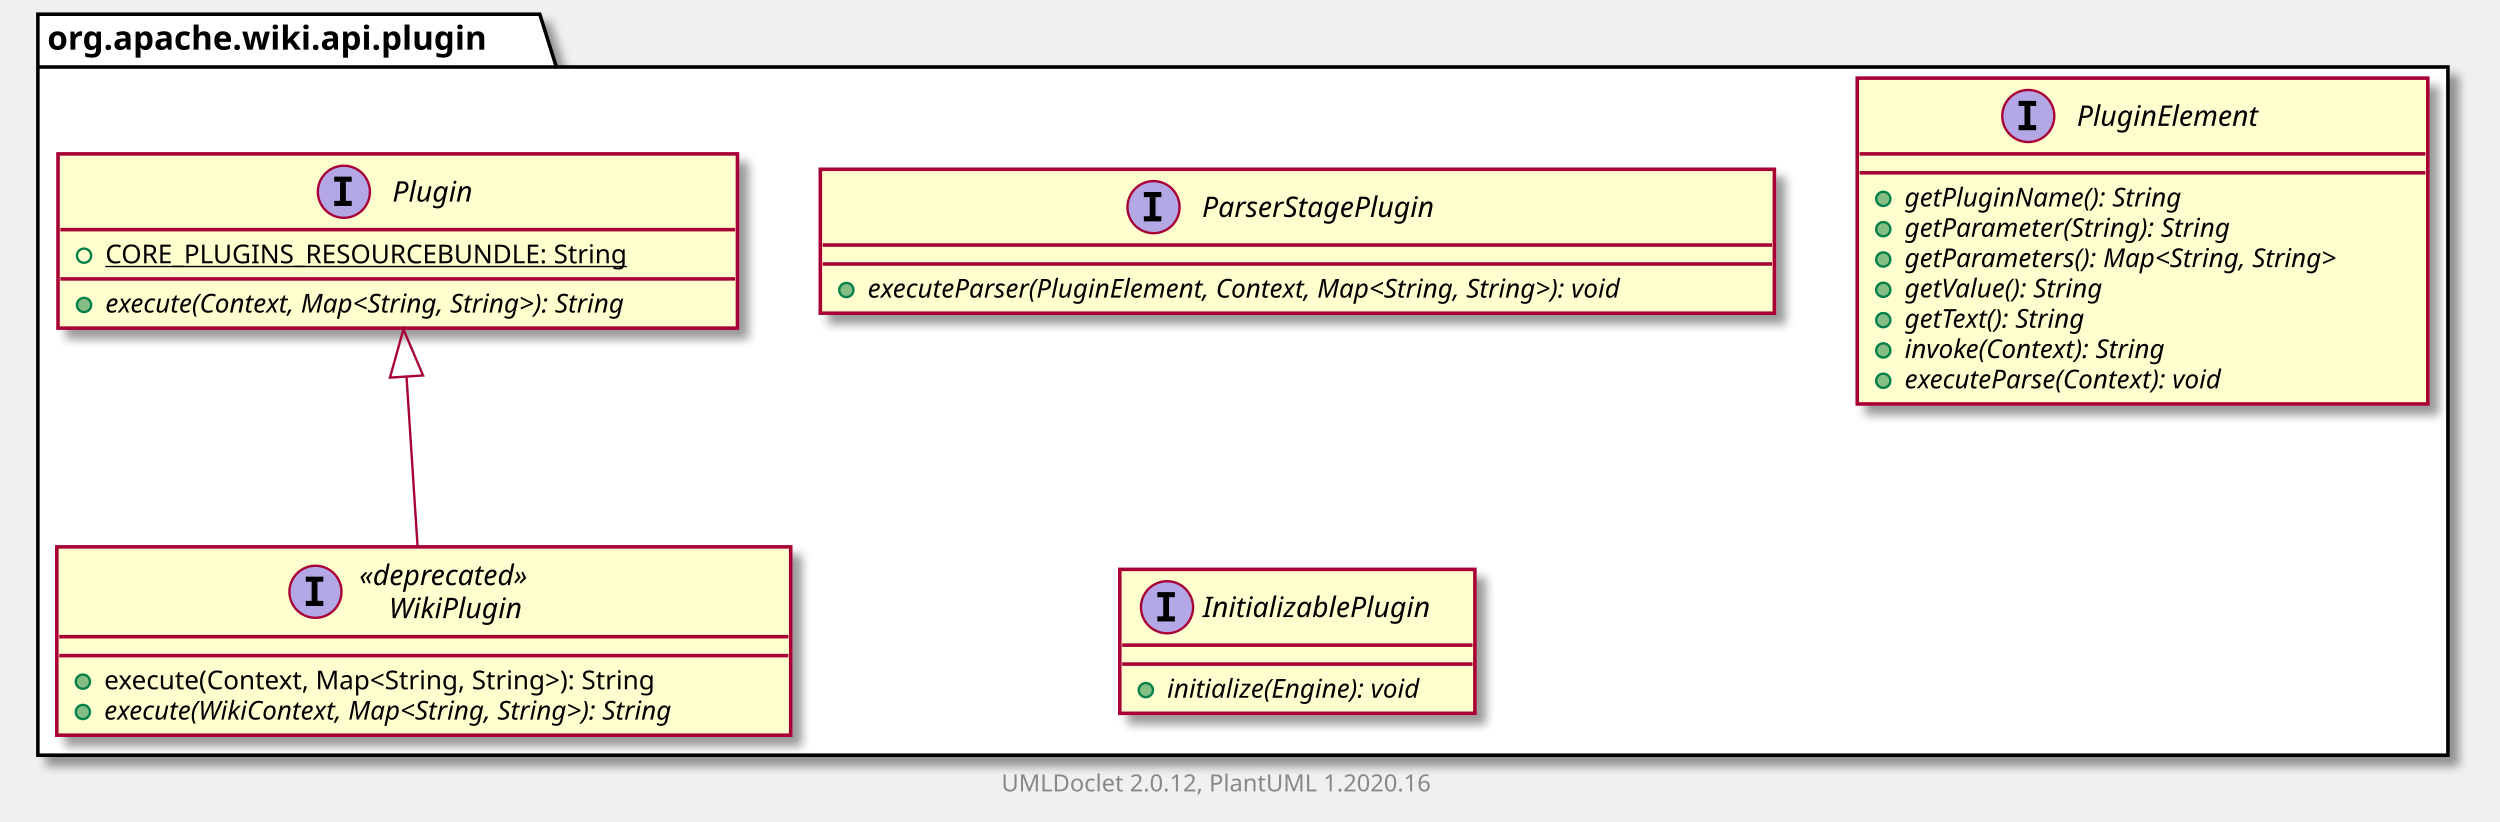
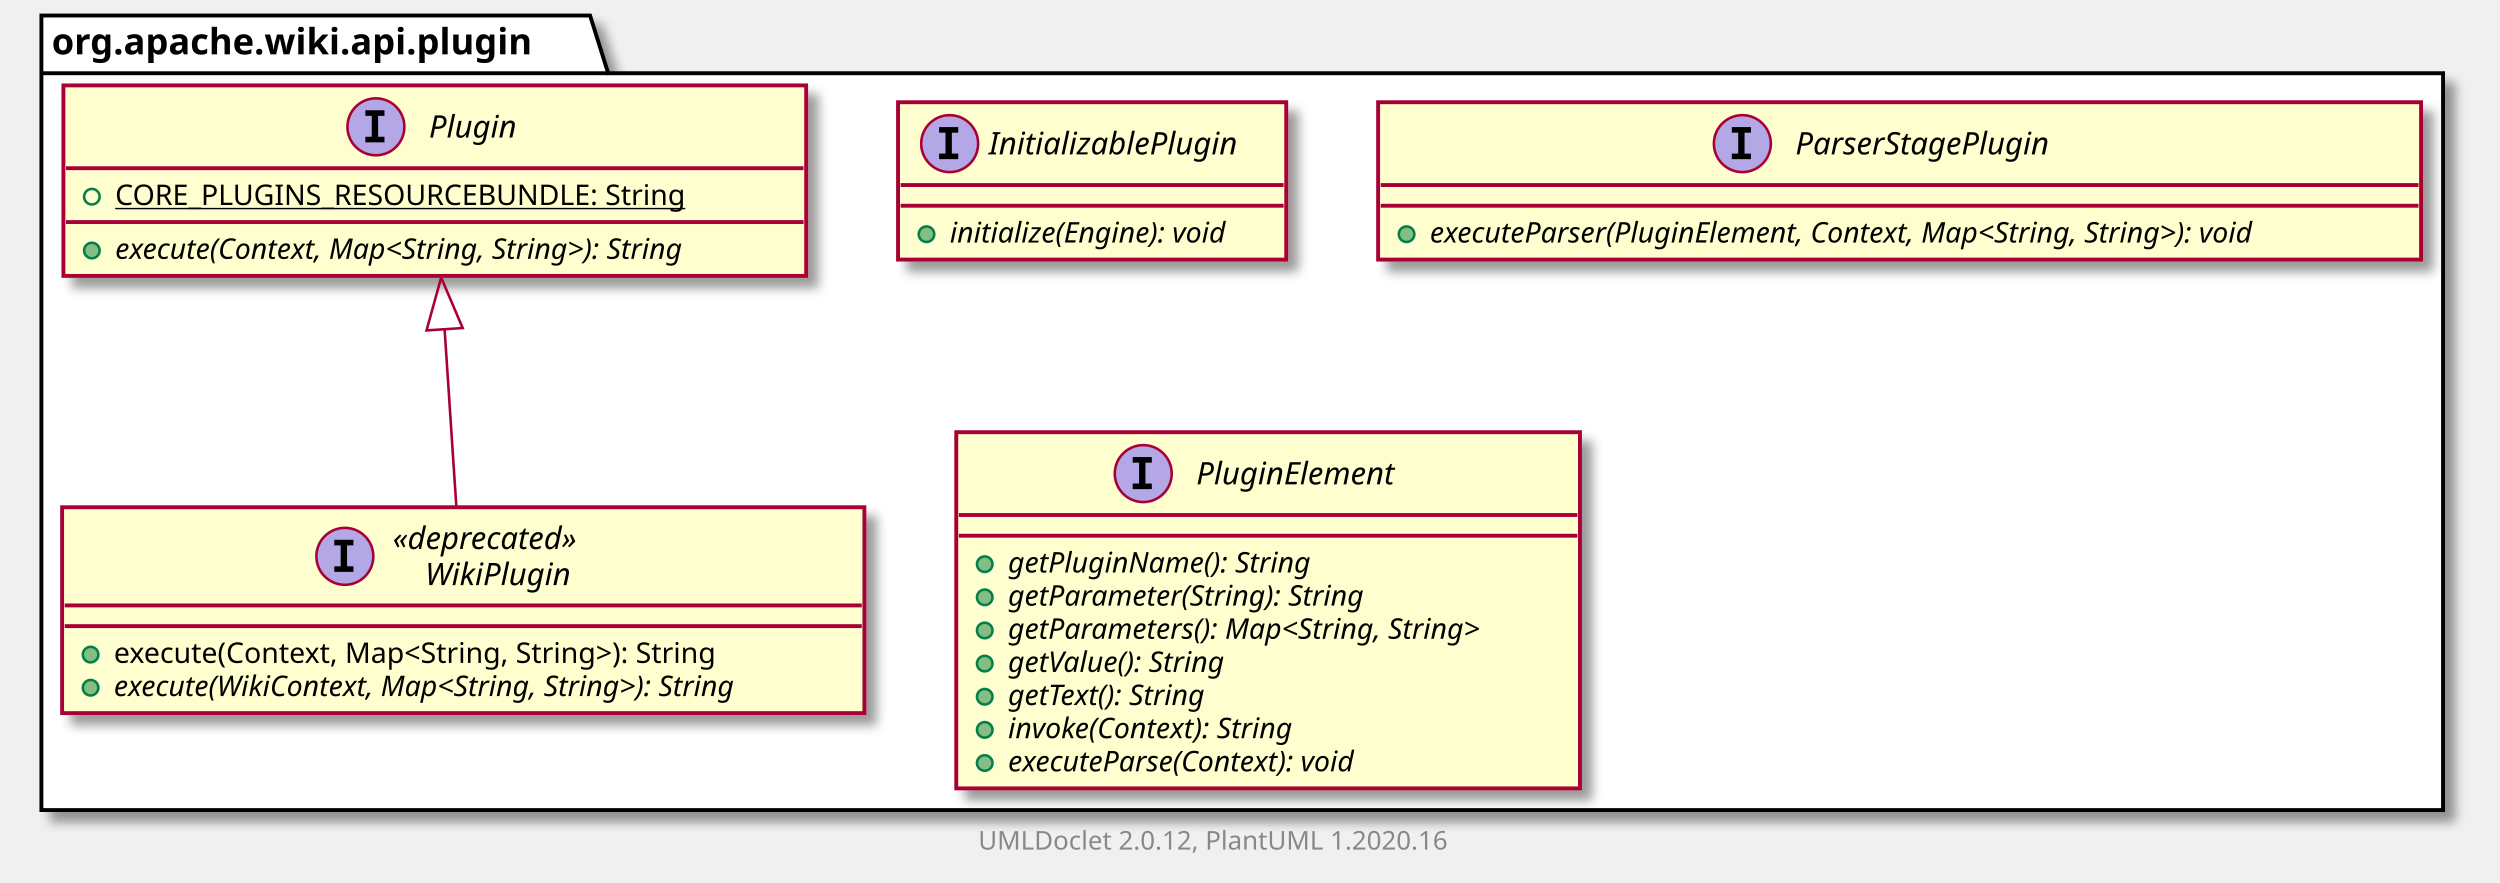
- <svg xmlns="http://www.w3.org/2000/svg" xmlns:xlink="http://www.w3.org/1999/xlink" contentScriptType="application/ecmascript" contentStyleType="text/css" height="347px" preserveAspectRatio="none" style="width:1056px;height:347px;" version="1.1" viewBox="0 0 1056 347" width="1056px" zoomAndPan="magnify">
+ <svg xmlns="http://www.w3.org/2000/svg" xmlns:xlink="http://www.w3.org/1999/xlink" contentScriptType="application/ecmascript" contentStyleType="text/css" height="341px" preserveAspectRatio="none" style="width:966px;height:341px;" version="1.1" viewBox="0 0 966 341" width="966px" zoomAndPan="magnify">
  <defs>
-     <filter height="300%" id="ff9b28iub86xd" width="300%" x="-1" y="-1">
+     <filter height="300%" id="fsjap5r7bqqhl" width="300%" x="-1" y="-1">
      <feGaussianBlur result="blurOut" stdDeviation="2.0" />
      <feColorMatrix in="blurOut" result="blurOut2" type="matrix" values="0 0 0 0 0 0 0 0 0 0 0 0 0 0 0 0 0 0 .4 0" />
      <feOffset dx="4.0" dy="4.0" in="blurOut2" result="blurOut3" />
      <feBlend in="SourceGraphic" in2="blurOut3" mode="normal" />
    </filter>
  </defs>
  <g>
-     <polygon fill="#FFFFFF" filter="url(#ff9b28iub86xd)" points="16,6,228,6,235,28.297,1034,28.297,1034,319,16,319,16,6" style="stroke: #000000; stroke-width: 1.5;" />
+     <polygon fill="#FFFFFF" filter="url(#fsjap5r7bqqhl)" points="16,6,228,6,235,28.297,944,28.297,944,313,16,313,16,6" style="stroke: #000000; stroke-width: 1.5;" />
    <line style="stroke: #000000; stroke-width: 1.5;" x1="16" x2="235" y1="28.297" y2="28.297" />
    <text fill="#000000" font-family="sans-serif" font-size="14" font-weight="bold" lengthAdjust="spacingAndGlyphs" textLength="206" x="20" y="20.995">org.apache.wiki.api.plugin</text>
+     <a href="InitializablePlugin.html" target="_top" title="InitializablePlugin.html" xlink:actuate="onRequest" xlink:href="InitializablePlugin.html" xlink:show="new" xlink:title="InitializablePlugin.html" xlink:type="simple">
+       <rect codeLine="3" fill="#FEFECE" filter="url(#fsjap5r7bqqhl)" height="60.805" id="org.apache.wiki.api.plugin.InitializablePlugin" style="stroke: #A80036; stroke-width: 1.5;" width="150" x="347" y="39.5" />
+       <ellipse cx="366.95" cy="55.5" fill="#B4A7E5" rx="11" ry="11" style="stroke: #A80036; stroke-width: 1.0;" />
+       <path d="M362.872,51.266 L362.872,49.109 L370.262,49.109 L370.262,51.266 L367.794,51.266 L367.794,59.344 L370.262,59.344 L370.262,61.5 L362.872,61.5 L362.872,59.344 L365.341,59.344 L365.341,51.266 L362.872,51.266 Z " />
+       <text fill="#000000" font-family="sans-serif" font-size="12" font-style="italic" lengthAdjust="spacingAndGlyphs" textLength="107" x="382.05" y="59.654">InitializablePlugin</text>
+       <line style="stroke: #A80036; stroke-width: 1.5;" x1="348" x2="496" y1="71.5" y2="71.5" />
+       <line style="stroke: #A80036; stroke-width: 1.5;" x1="348" x2="496" y1="79.5" y2="79.5" />
+       <ellipse cx="358" cy="90.5" fill="#84BE84" rx="3" ry="3" style="stroke: #038048; stroke-width: 1.0;" />
+       <text fill="#000000" font-family="sans-serif" font-size="11" font-style="italic" lengthAdjust="spacingAndGlyphs" textLength="124" x="367" y="93.71">initialize(Engine): void</text>
+     </a>
    <a href="ParserStagePlugin.html" target="_top" title="ParserStagePlugin.html" xlink:actuate="onRequest" xlink:href="ParserStagePlugin.html" xlink:show="new" xlink:title="ParserStagePlugin.html" xlink:type="simple">
-       <rect codeLine="3" fill="#FEFECE" filter="url(#ff9b28iub86xd)" height="60.805" id="org.apache.wiki.api.plugin.ParserStagePlugin" style="stroke: #A80036; stroke-width: 1.5;" width="403" x="346.5" y="71.5" />
-       <ellipse cx="487.25" cy="87.5" fill="#B4A7E5" rx="11" ry="11" style="stroke: #A80036; stroke-width: 1.0;" />
-       <path d="M483.172,83.266 L483.172,81.109 L490.562,81.109 L490.562,83.266 L488.094,83.266 L488.094,91.344 L490.562,91.344 L490.562,93.5 L483.172,93.5 L483.172,91.344 L485.641,91.344 L485.641,83.266 L483.172,83.266 Z " />
-       <text fill="#000000" font-family="sans-serif" font-size="12" font-style="italic" lengthAdjust="spacingAndGlyphs" textLength="113" x="507.75" y="91.654">ParserStagePlugin</text>
-       <line style="stroke: #A80036; stroke-width: 1.5;" x1="347.5" x2="748.5" y1="103.5" y2="103.5" />
-       <line style="stroke: #A80036; stroke-width: 1.5;" x1="347.5" x2="748.5" y1="111.5" y2="111.5" />
-       <ellipse cx="357.5" cy="122.5" fill="#84BE84" rx="3" ry="3" style="stroke: #038048; stroke-width: 1.0;" />
-       <text fill="#000000" font-family="sans-serif" font-size="11" font-style="italic" lengthAdjust="spacingAndGlyphs" textLength="377" x="366.5" y="125.71">executeParser(PluginElement, Context, Map&lt;String, String&gt;): void</text>
+       <rect codeLine="7" fill="#FEFECE" filter="url(#fsjap5r7bqqhl)" height="60.805" id="org.apache.wiki.api.plugin.ParserStagePlugin" style="stroke: #A80036; stroke-width: 1.5;" width="403" x="532.5" y="39.5" />
+       <ellipse cx="673.25" cy="55.5" fill="#B4A7E5" rx="11" ry="11" style="stroke: #A80036; stroke-width: 1.0;" />
+       <path d="M669.172,51.266 L669.172,49.109 L676.562,49.109 L676.562,51.266 L674.094,51.266 L674.094,59.344 L676.562,59.344 L676.562,61.5 L669.172,61.5 L669.172,59.344 L671.641,59.344 L671.641,51.266 L669.172,51.266 Z " />
+       <text fill="#000000" font-family="sans-serif" font-size="12" font-style="italic" lengthAdjust="spacingAndGlyphs" textLength="113" x="693.75" y="59.654">ParserStagePlugin</text>
+       <line style="stroke: #A80036; stroke-width: 1.5;" x1="533.5" x2="934.5" y1="71.5" y2="71.5" />
+       <line style="stroke: #A80036; stroke-width: 1.5;" x1="533.5" x2="934.5" y1="79.5" y2="79.5" />
+       <ellipse cx="543.5" cy="90.5" fill="#84BE84" rx="3" ry="3" style="stroke: #038048; stroke-width: 1.0;" />
+       <text fill="#000000" font-family="sans-serif" font-size="11" font-style="italic" lengthAdjust="spacingAndGlyphs" textLength="377" x="552.5" y="93.71">executeParser(PluginElement, Context, Map&lt;String, String&gt;): void</text>
    </a>
    <a href="PluginElement.html" target="_top" title="PluginElement.html" xlink:actuate="onRequest" xlink:href="PluginElement.html" xlink:show="new" xlink:title="PluginElement.html" xlink:type="simple">
-       <rect codeLine="7" fill="#FEFECE" filter="url(#ff9b28iub86xd)" height="137.633" id="org.apache.wiki.api.plugin.PluginElement" style="stroke: #A80036; stroke-width: 1.5;" width="241" x="784.5" y="33" />
-       <ellipse cx="856.75" cy="49" fill="#B4A7E5" rx="11" ry="11" style="stroke: #A80036; stroke-width: 1.0;" />
-       <path d="M852.672,44.766 L852.672,42.609 L860.062,42.609 L860.062,44.766 L857.594,44.766 L857.594,52.844 L860.062,52.844 L860.062,55 L852.672,55 L852.672,52.844 L855.141,52.844 L855.141,44.766 L852.672,44.766 Z " />
-       <text fill="#000000" font-family="sans-serif" font-size="12" font-style="italic" lengthAdjust="spacingAndGlyphs" textLength="88" x="877.25" y="53.154">PluginElement</text>
-       <line style="stroke: #A80036; stroke-width: 1.5;" x1="785.5" x2="1024.5" y1="65" y2="65" />
-       <line style="stroke: #A80036; stroke-width: 1.5;" x1="785.5" x2="1024.5" y1="73" y2="73" />
-       <ellipse cx="795.5" cy="84" fill="#84BE84" rx="3" ry="3" style="stroke: #038048; stroke-width: 1.0;" />
-       <text fill="#000000" font-family="sans-serif" font-size="11" font-style="italic" lengthAdjust="spacingAndGlyphs" textLength="134" x="804.5" y="87.21">getPluginName(): String</text>
-       <ellipse cx="795.5" cy="96.805" fill="#84BE84" rx="3" ry="3" style="stroke: #038048; stroke-width: 1.0;" />
-       <text fill="#000000" font-family="sans-serif" font-size="11" font-style="italic" lengthAdjust="spacingAndGlyphs" textLength="160" x="804.5" y="100.015">getParameter(String): String</text>
-       <ellipse cx="795.5" cy="109.609" fill="#84BE84" rx="3" ry="3" style="stroke: #038048; stroke-width: 1.0;" />
-       <text fill="#000000" font-family="sans-serif" font-size="11" font-style="italic" lengthAdjust="spacingAndGlyphs" textLength="215" x="804.5" y="112.82">getParameters(): Map&lt;String, String&gt;</text>
-       <ellipse cx="795.5" cy="122.414" fill="#84BE84" rx="3" ry="3" style="stroke: #038048; stroke-width: 1.0;" />
-       <text fill="#000000" font-family="sans-serif" font-size="11" font-style="italic" lengthAdjust="spacingAndGlyphs" textLength="99" x="804.5" y="125.624">getValue(): String</text>
-       <ellipse cx="795.5" cy="135.219" fill="#84BE84" rx="3" ry="3" style="stroke: #038048; stroke-width: 1.0;" />
-       <text fill="#000000" font-family="sans-serif" font-size="11" font-style="italic" lengthAdjust="spacingAndGlyphs" textLength="92" x="804.5" y="138.429">getText(): String</text>
-       <ellipse cx="795.5" cy="148.023" fill="#84BE84" rx="3" ry="3" style="stroke: #038048; stroke-width: 1.0;" />
-       <text fill="#000000" font-family="sans-serif" font-size="11" font-style="italic" lengthAdjust="spacingAndGlyphs" textLength="130" x="804.5" y="151.234">invoke(Context): String</text>
-       <ellipse cx="795.5" cy="160.828" fill="#84BE84" rx="3" ry="3" style="stroke: #038048; stroke-width: 1.0;" />
-       <text fill="#000000" font-family="sans-serif" font-size="11" font-style="italic" lengthAdjust="spacingAndGlyphs" textLength="161" x="804.5" y="164.039">executeParse(Context): void</text>
-     </a>
-     <a href="InitializablePlugin.html" target="_top" title="InitializablePlugin.html" xlink:actuate="onRequest" xlink:href="InitializablePlugin.html" xlink:show="new" xlink:title="InitializablePlugin.html" xlink:type="simple">
-       <rect codeLine="17" fill="#FEFECE" filter="url(#ff9b28iub86xd)" height="60.805" id="org.apache.wiki.api.plugin.InitializablePlugin" style="stroke: #A80036; stroke-width: 1.5;" width="150" x="473" y="240.5" />
-       <ellipse cx="492.95" cy="256.5" fill="#B4A7E5" rx="11" ry="11" style="stroke: #A80036; stroke-width: 1.0;" />
-       <path d="M488.872,252.266 L488.872,250.109 L496.262,250.109 L496.262,252.266 L493.794,252.266 L493.794,260.344 L496.262,260.344 L496.262,262.5 L488.872,262.5 L488.872,260.344 L491.341,260.344 L491.341,252.266 L488.872,252.266 Z " />
-       <text fill="#000000" font-family="sans-serif" font-size="12" font-style="italic" lengthAdjust="spacingAndGlyphs" textLength="107" x="508.05" y="260.654">InitializablePlugin</text>
-       <line style="stroke: #A80036; stroke-width: 1.5;" x1="474" x2="622" y1="272.5" y2="272.5" />
-       <line style="stroke: #A80036; stroke-width: 1.5;" x1="474" x2="622" y1="280.5" y2="280.5" />
-       <ellipse cx="484" cy="291.5" fill="#84BE84" rx="3" ry="3" style="stroke: #038048; stroke-width: 1.0;" />
-       <text fill="#000000" font-family="sans-serif" font-size="11" font-style="italic" lengthAdjust="spacingAndGlyphs" textLength="124" x="493" y="294.71">initialize(Engine): void</text>
+       <rect codeLine="11" fill="#FEFECE" filter="url(#fsjap5r7bqqhl)" height="137.633" id="org.apache.wiki.api.plugin.PluginElement" style="stroke: #A80036; stroke-width: 1.5;" width="241" x="369.5" y="167" />
+       <ellipse cx="441.75" cy="183" fill="#B4A7E5" rx="11" ry="11" style="stroke: #A80036; stroke-width: 1.0;" />
+       <path d="M437.672,178.766 L437.672,176.609 L445.062,176.609 L445.062,178.766 L442.594,178.766 L442.594,186.844 L445.062,186.844 L445.062,189 L437.672,189 L437.672,186.844 L440.141,186.844 L440.141,178.766 L437.672,178.766 Z " />
+       <text fill="#000000" font-family="sans-serif" font-size="12" font-style="italic" lengthAdjust="spacingAndGlyphs" textLength="88" x="462.25" y="187.154">PluginElement</text>
+       <line style="stroke: #A80036; stroke-width: 1.5;" x1="370.5" x2="609.5" y1="199" y2="199" />
+       <line style="stroke: #A80036; stroke-width: 1.5;" x1="370.5" x2="609.5" y1="207" y2="207" />
+       <ellipse cx="380.5" cy="218" fill="#84BE84" rx="3" ry="3" style="stroke: #038048; stroke-width: 1.0;" />
+       <text fill="#000000" font-family="sans-serif" font-size="11" font-style="italic" lengthAdjust="spacingAndGlyphs" textLength="134" x="389.5" y="221.21">getPluginName(): String</text>
+       <ellipse cx="380.5" cy="230.805" fill="#84BE84" rx="3" ry="3" style="stroke: #038048; stroke-width: 1.0;" />
+       <text fill="#000000" font-family="sans-serif" font-size="11" font-style="italic" lengthAdjust="spacingAndGlyphs" textLength="160" x="389.5" y="234.015">getParameter(String): String</text>
+       <ellipse cx="380.5" cy="243.609" fill="#84BE84" rx="3" ry="3" style="stroke: #038048; stroke-width: 1.0;" />
+       <text fill="#000000" font-family="sans-serif" font-size="11" font-style="italic" lengthAdjust="spacingAndGlyphs" textLength="215" x="389.5" y="246.82">getParameters(): Map&lt;String, String&gt;</text>
+       <ellipse cx="380.5" cy="256.414" fill="#84BE84" rx="3" ry="3" style="stroke: #038048; stroke-width: 1.0;" />
+       <text fill="#000000" font-family="sans-serif" font-size="11" font-style="italic" lengthAdjust="spacingAndGlyphs" textLength="99" x="389.5" y="259.625">getValue(): String</text>
+       <ellipse cx="380.5" cy="269.219" fill="#84BE84" rx="3" ry="3" style="stroke: #038048; stroke-width: 1.0;" />
+       <text fill="#000000" font-family="sans-serif" font-size="11" font-style="italic" lengthAdjust="spacingAndGlyphs" textLength="92" x="389.5" y="272.429">getText(): String</text>
+       <ellipse cx="380.5" cy="282.023" fill="#84BE84" rx="3" ry="3" style="stroke: #038048; stroke-width: 1.0;" />
+       <text fill="#000000" font-family="sans-serif" font-size="11" font-style="italic" lengthAdjust="spacingAndGlyphs" textLength="130" x="389.5" y="285.234">invoke(Context): String</text>
+       <ellipse cx="380.5" cy="294.828" fill="#84BE84" rx="3" ry="3" style="stroke: #038048; stroke-width: 1.0;" />
+       <text fill="#000000" font-family="sans-serif" font-size="11" font-style="italic" lengthAdjust="spacingAndGlyphs" textLength="161" x="389.5" y="298.039">executeParse(Context): void</text>
    </a>
    <a href="Plugin.html" target="_top" title="Plugin.html" xlink:actuate="onRequest" xlink:href="Plugin.html" xlink:show="new" xlink:title="Plugin.html" xlink:type="simple">
-       <rect codeLine="21" fill="#FEFECE" filter="url(#ff9b28iub86xd)" height="73.609" id="org.apache.wiki.api.plugin.Plugin" style="stroke: #A80036; stroke-width: 1.5;" width="287" x="24.5" y="65" />
-       <ellipse cx="145.25" cy="81" fill="#B4A7E5" rx="11" ry="11" style="stroke: #A80036; stroke-width: 1.0;" />
-       <path d="M141.172,76.766 L141.172,74.609 L148.562,74.609 L148.562,76.766 L146.094,76.766 L146.094,84.844 L148.562,84.844 L148.562,87 L141.172,87 L141.172,84.844 L143.641,84.844 L143.641,76.766 L141.172,76.766 Z " />
-       <text fill="#000000" font-family="sans-serif" font-size="12" font-style="italic" lengthAdjust="spacingAndGlyphs" textLength="37" x="165.75" y="85.154">Plugin</text>
-       <line style="stroke: #A80036; stroke-width: 1.5;" x1="25.5" x2="310.5" y1="97" y2="97" />
-       <ellipse cx="35.5" cy="108" fill="none" rx="3" ry="3" style="stroke: #038048; stroke-width: 1.0;" />
-       <text fill="#000000" font-family="sans-serif" font-size="11" lengthAdjust="spacingAndGlyphs" text-decoration="underline" textLength="240" x="44.5" y="111.21">CORE_PLUGINS_RESOURCEBUNDLE: String</text>
-       <line style="stroke: #A80036; stroke-width: 1.5;" x1="25.5" x2="310.5" y1="117.805" y2="117.805" />
-       <ellipse cx="35.5" cy="128.805" fill="#84BE84" rx="3" ry="3" style="stroke: #038048; stroke-width: 1.0;" />
-       <text fill="#000000" font-family="sans-serif" font-size="11" font-style="italic" lengthAdjust="spacingAndGlyphs" textLength="261" x="44.5" y="132.015">execute(Context, Map&lt;String, String&gt;): String</text>
+       <rect codeLine="21" fill="#FEFECE" filter="url(#fsjap5r7bqqhl)" height="73.609" id="org.apache.wiki.api.plugin.Plugin" style="stroke: #A80036; stroke-width: 1.5;" width="287" x="24.5" y="33" />
+       <ellipse cx="145.25" cy="49" fill="#B4A7E5" rx="11" ry="11" style="stroke: #A80036; stroke-width: 1.0;" />
+       <path d="M141.172,44.766 L141.172,42.609 L148.562,42.609 L148.562,44.766 L146.094,44.766 L146.094,52.844 L148.562,52.844 L148.562,55 L141.172,55 L141.172,52.844 L143.641,52.844 L143.641,44.766 L141.172,44.766 Z " />
+       <text fill="#000000" font-family="sans-serif" font-size="12" font-style="italic" lengthAdjust="spacingAndGlyphs" textLength="37" x="165.75" y="53.154">Plugin</text>
+       <line style="stroke: #A80036; stroke-width: 1.5;" x1="25.5" x2="310.5" y1="65" y2="65" />
+       <ellipse cx="35.5" cy="76" fill="none" rx="3" ry="3" style="stroke: #038048; stroke-width: 1.0;" />
+       <text fill="#000000" font-family="sans-serif" font-size="11" lengthAdjust="spacingAndGlyphs" text-decoration="underline" textLength="240" x="44.5" y="79.21">CORE_PLUGINS_RESOURCEBUNDLE: String</text>
+       <line style="stroke: #A80036; stroke-width: 1.5;" x1="25.5" x2="310.5" y1="85.805" y2="85.805" />
+       <ellipse cx="35.5" cy="96.805" fill="#84BE84" rx="3" ry="3" style="stroke: #038048; stroke-width: 1.0;" />
+       <text fill="#000000" font-family="sans-serif" font-size="11" font-style="italic" lengthAdjust="spacingAndGlyphs" textLength="261" x="44.5" y="100.015">execute(Context, Map&lt;String, String&gt;): String</text>
    </a>
    <a href="WikiPlugin.html" target="_top" title="WikiPlugin.html" xlink:actuate="onRequest" xlink:href="WikiPlugin.html" xlink:show="new" xlink:title="WikiPlugin.html" xlink:type="simple">
-       <rect codeLine="26" fill="#FEFECE" filter="url(#ff9b28iub86xd)" height="79.547" id="org.apache.wiki.api.plugin.WikiPlugin" style="stroke: #A80036; stroke-width: 1.5;" width="310" x="24" y="231" />
-       <ellipse cx="133.25" cy="249.969" fill="#B4A7E5" rx="11" ry="11" style="stroke: #A80036; stroke-width: 1.0;" />
-       <path d="M129.172,245.734 L129.172,243.578 L136.562,243.578 L136.562,245.734 L134.094,245.734 L134.094,253.812 L136.562,253.812 L136.562,255.969 L129.172,255.969 L129.172,253.812 L131.641,253.812 L131.641,245.734 L129.172,245.734 Z " />
-       <text fill="#000000" font-family="sans-serif" font-size="12" font-style="italic" lengthAdjust="spacingAndGlyphs" textLength="87" x="151.75" y="247.139">«deprecated»</text>
-       <text fill="#000000" font-family="sans-serif" font-size="12" font-style="italic" lengthAdjust="spacingAndGlyphs" textLength="62" x="164.25" y="261.107">WikiPlugin</text>
-       <line style="stroke: #A80036; stroke-width: 1.5;" x1="25" x2="333" y1="268.938" y2="268.938" />
-       <line style="stroke: #A80036; stroke-width: 1.5;" x1="25" x2="333" y1="276.938" y2="276.938" />
-       <ellipse cx="35" cy="287.938" fill="#84BE84" rx="3" ry="3" style="stroke: #038048; stroke-width: 1.0;" />
-       <text fill="#000000" font-family="sans-serif" font-size="11" lengthAdjust="spacingAndGlyphs" textLength="262" x="44" y="291.148">execute(Context, Map&lt;String, String&gt;): String</text>
-       <ellipse cx="35" cy="300.742" fill="#84BE84" rx="3" ry="3" style="stroke: #038048; stroke-width: 1.0;" />
-       <text fill="#000000" font-family="sans-serif" font-size="11" font-style="italic" lengthAdjust="spacingAndGlyphs" textLength="284" x="44" y="303.953">execute(WikiContext, Map&lt;String, String&gt;): String</text>
+       <rect codeLine="26" fill="#FEFECE" filter="url(#fsjap5r7bqqhl)" height="79.547" id="org.apache.wiki.api.plugin.WikiPlugin" style="stroke: #A80036; stroke-width: 1.5;" width="310" x="24" y="196" />
+       <ellipse cx="133.25" cy="214.969" fill="#B4A7E5" rx="11" ry="11" style="stroke: #A80036; stroke-width: 1.0;" />
+       <path d="M129.172,210.734 L129.172,208.578 L136.562,208.578 L136.562,210.734 L134.094,210.734 L134.094,218.812 L136.562,218.812 L136.562,220.969 L129.172,220.969 L129.172,218.812 L131.641,218.812 L131.641,210.734 L129.172,210.734 Z " />
+       <text fill="#000000" font-family="sans-serif" font-size="12" font-style="italic" lengthAdjust="spacingAndGlyphs" textLength="87" x="151.75" y="212.139">«deprecated»</text>
+       <text fill="#000000" font-family="sans-serif" font-size="12" font-style="italic" lengthAdjust="spacingAndGlyphs" textLength="62" x="164.25" y="226.107">WikiPlugin</text>
+       <line style="stroke: #A80036; stroke-width: 1.5;" x1="25" x2="333" y1="233.938" y2="233.938" />
+       <line style="stroke: #A80036; stroke-width: 1.5;" x1="25" x2="333" y1="241.938" y2="241.938" />
+       <ellipse cx="35" cy="252.938" fill="#84BE84" rx="3" ry="3" style="stroke: #038048; stroke-width: 1.0;" />
+       <text fill="#000000" font-family="sans-serif" font-size="11" lengthAdjust="spacingAndGlyphs" textLength="262" x="44" y="256.148">execute(Context, Map&lt;String, String&gt;): String</text>
+       <ellipse cx="35" cy="265.742" fill="#84BE84" rx="3" ry="3" style="stroke: #038048; stroke-width: 1.0;" />
+       <text fill="#000000" font-family="sans-serif" font-size="11" font-style="italic" lengthAdjust="spacingAndGlyphs" textLength="284" x="44" y="268.953">execute(WikiContext, Map&lt;String, String&gt;): String</text>
    </a>
-     <path codeLine="31" d="M171.719,159.138 C173.25,182.655 174.987,209.343 176.38,230.751 " fill="none" id="org.apache.wiki.api.plugin.Plugin-backto-org.apache.wiki.api.plugin.WikiPlugin" style="stroke: #A80036; stroke-width: 1.0;" />
-     <polygon fill="none" points="164.728,159.5,170.414,139.088,178.698,158.591,164.728,159.5" style="stroke: #A80036; stroke-width: 1.0;" />
-     <text fill="#888888" font-family="sans-serif" font-size="10" lengthAdjust="spacingAndGlyphs" textLength="192" x="423" y="334.282">UMLDoclet 2.0.12, PlantUML 1.2020.16</text>
+     <path codeLine="31" d="M171.804,127.406 C173.302,150.008 174.986,175.417 176.347,195.971 " fill="none" id="org.apache.wiki.api.plugin.Plugin-backto-org.apache.wiki.api.plugin.WikiPlugin" style="stroke: #A80036; stroke-width: 1.0;" />
+     <polygon fill="none" points="164.806,127.673,170.469,107.254,178.776,126.747,164.806,127.673" style="stroke: #A80036; stroke-width: 1.0;" />
+     <text fill="#888888" font-family="sans-serif" font-size="10" lengthAdjust="spacingAndGlyphs" textLength="192" x="378" y="328.282">UMLDoclet 2.0.12, PlantUML 1.2020.16</text>
  </g>
</svg>
